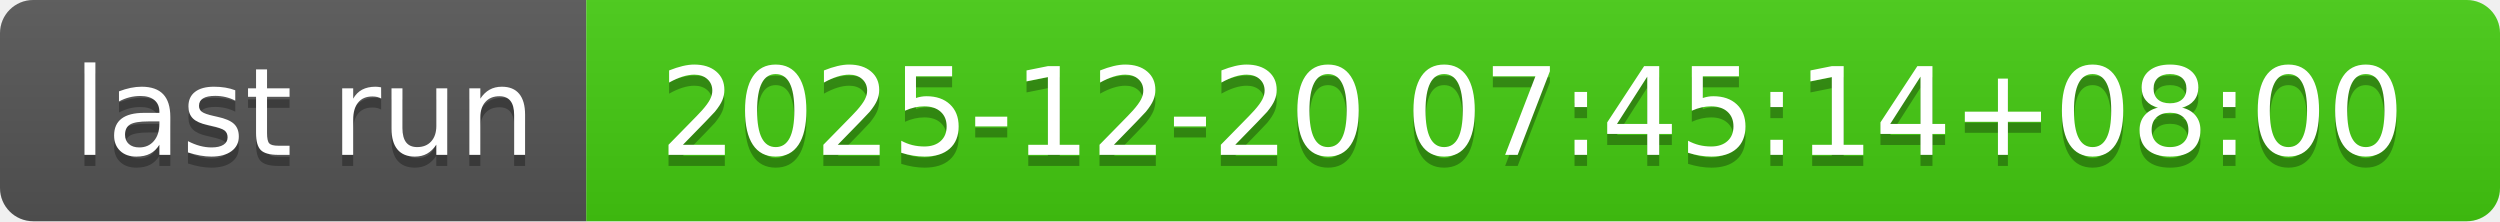
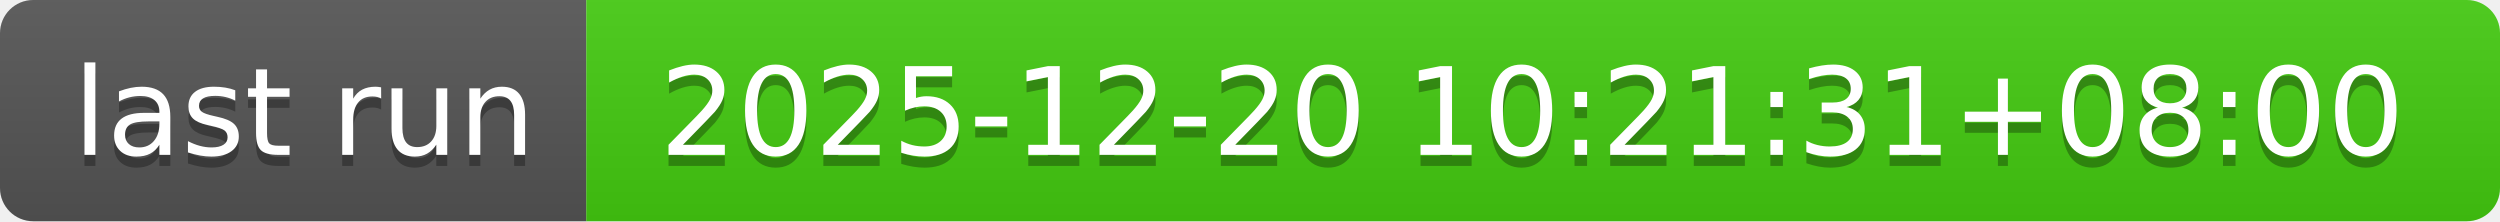
- <svg xmlns="http://www.w3.org/2000/svg" width="226" height="20" role="img" aria-label="last run: 2025-12-20 07:45:14+08:00">
+ <svg xmlns="http://www.w3.org/2000/svg" width="226" height="20" role="img" aria-label="last run: 2025-12-20 10:21:31+08:00">
  <linearGradient id="s" x2="0" y2="100%">
    <stop offset="0" stop-color="#bbb" stop-opacity=".1" />
    <stop offset="1" stop-opacity=".1" />
  </linearGradient>
  <clipPath id="r">
    <rect width="226" height="20" rx="3" fill="#fff" />
  </clipPath>
  <g clip-path="url(#r)">
    <rect width="53" height="20" fill="#555" />
    <rect x="53" width="173" height="20" fill="#4c1" />
    <rect width="226" height="20" fill="url(#s)" />
  </g>
  <g fill="#fff" text-anchor="middle" font-family="Verdana,Geneva,DejaVu Sans,sans-serif" text-rendering="geometricPrecision" font-size="110">
    <text aria-hidden="true" x="275" y="150" fill="#010101" fill-opacity=".3" transform="scale(.1)" textLength="430">last run</text>
    <text x="275" y="140" transform="scale(.1)" fill="#fff" textLength="430">last run</text>
-     <text aria-hidden="true" x="1385" y="150" fill="#010101" fill-opacity=".3" transform="scale(.1)" textLength="1630">2025-12-20 07:45:14+08:00</text>
-     <text x="1385" y="140" transform="scale(.1)" fill="#fff" textLength="1630">2025-12-20 07:45:14+08:00</text>
+     <text aria-hidden="true" x="1385" y="150" fill="#010101" fill-opacity=".3" transform="scale(.1)" textLength="1630">2025-12-20 10:21:31+08:00</text>
+     <text x="1385" y="140" transform="scale(.1)" fill="#fff" textLength="1630">2025-12-20 10:21:31+08:00</text>
  </g>
</svg>
